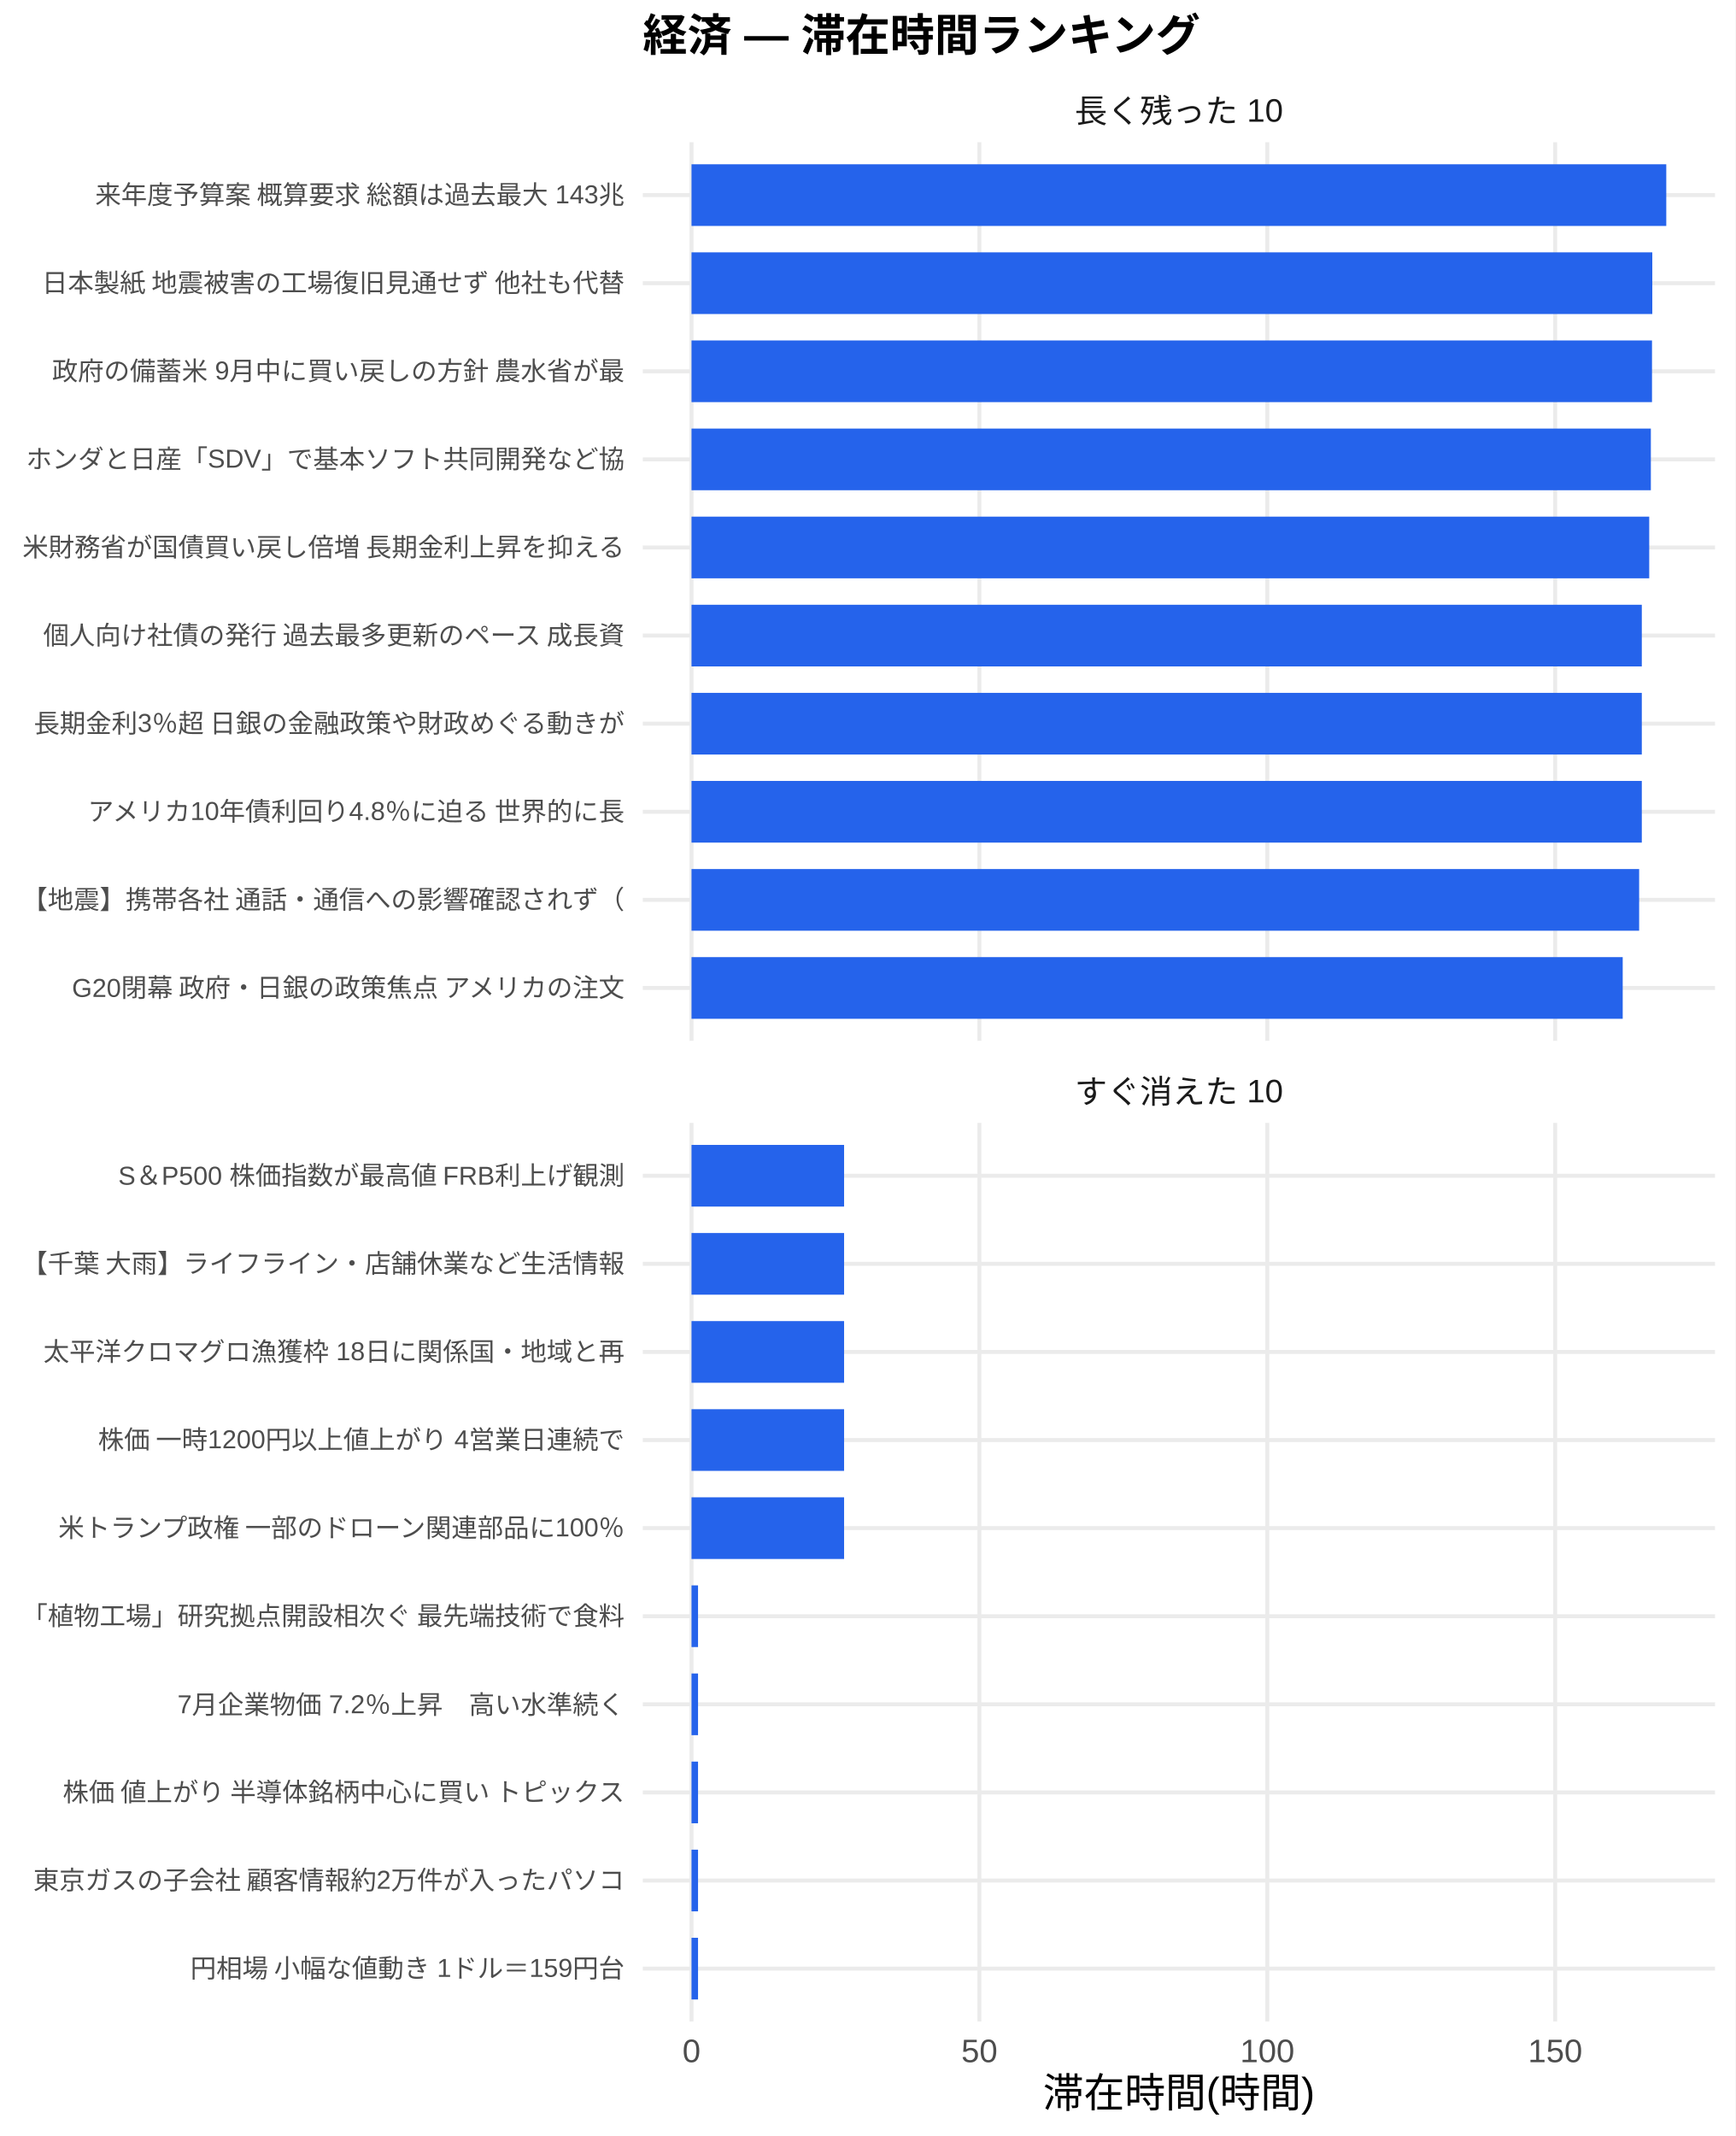
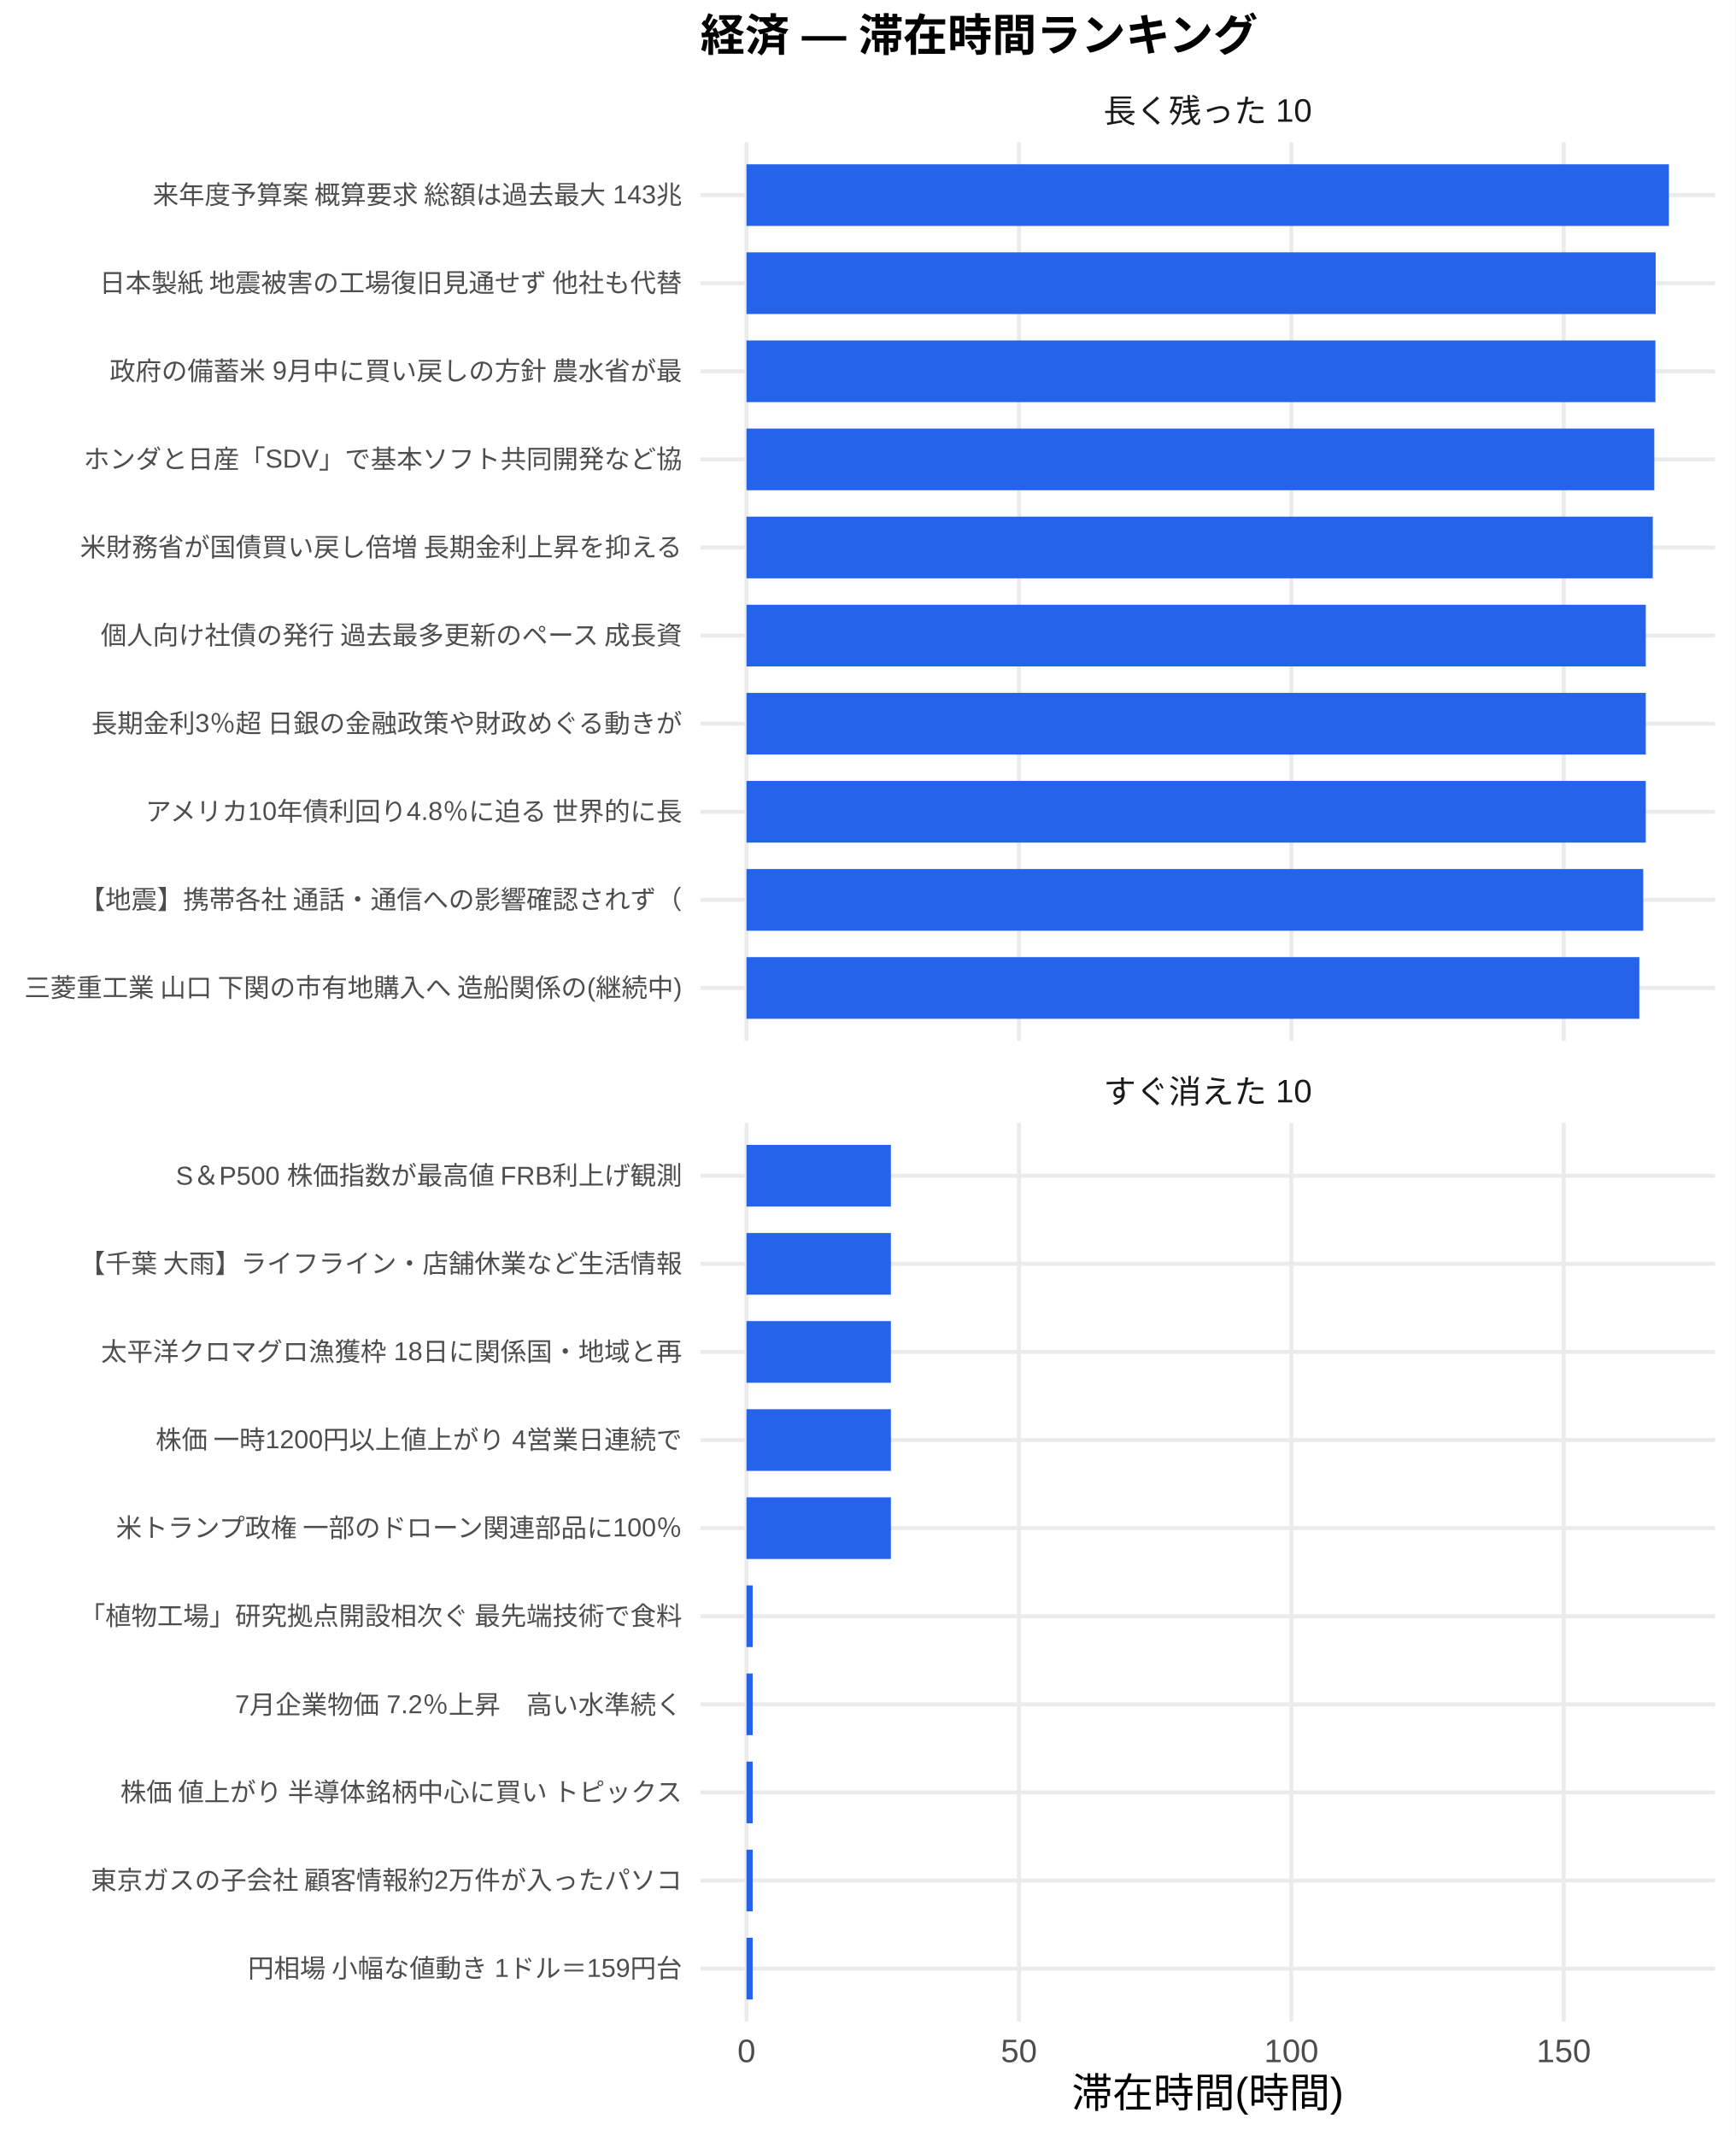
<svg xmlns="http://www.w3.org/2000/svg" width="468.00pt" height="576.00pt" viewBox="0 0 468.00 576.00">
  <g class="svglite">
    <defs>
      <style type="text/css">
    .svglite line, .svglite polyline, .svglite polygon, .svglite path, .svglite rect, .svglite circle {
      fill: none;
      stroke: #000000;
      stroke-linecap: round;
      stroke-linejoin: round;
      stroke-miterlimit: 10.00;
    }
    .svglite text {
      white-space: pre;
    }
    .svglite g.glyphgroup path {
      fill: inherit;
      stroke: none;
    }
  </style>
    </defs>
    <rect width="100%" height="100%" style="stroke: none; fill: #FFFFFF;" />
    <defs>
      <clipPath id="cpMC4wMHw0NjguMDB8MC4wMHw1NzYuMDA=">
        <rect x="0.00" y="0.00" width="468.00" height="576.00" />
      </clipPath>
    </defs>
    <g clip-path="url(#cpMC4wMHw0NjguMDB8MC4wMHw1NzYuMDA=)">
-       <rect x="0.00" y="0.00" width="468.00" height="576.00" style="stroke-width: 1.07; stroke: none; fill: #FFFFFF;" />
+       <rect x="0" y="0.00" width="468.00" height="576.00" style="stroke-width: 1.07; stroke: none; fill: #FFFFFF;" />
    </g>
    <defs>
-       <clipPath id="cpMTczLjM1fDQ2Mi41MnwzOC4zNnwyODAuNjc=">
-         <rect x="173.35" y="38.36" width="289.17" height="242.31" />
+       <clipPath id="cpMTg4Ljg4fDQ2Mi41MnwzOC4zNnwyODAuNjc=">
+         <rect x="188.88" y="38.36" width="273.64" height="242.31" />
      </clipPath>
    </defs>
-     <g clip-path="url(#cpMTczLjM1fDQ2Mi41MnwzOC4zNnwyODAuNjc=)">
-       <polyline points="173.35,266.42 462.52,266.42 " style="stroke-width: 1.07; stroke: #EBEBEB; stroke-linecap: butt;" />
-       <polyline points="173.35,242.66 462.52,242.66 " style="stroke-width: 1.07; stroke: #EBEBEB; stroke-linecap: butt;" />
-       <polyline points="173.35,218.91 462.52,218.91 " style="stroke-width: 1.07; stroke: #EBEBEB; stroke-linecap: butt;" />
-       <polyline points="173.35,195.15 462.52,195.15 " style="stroke-width: 1.07; stroke: #EBEBEB; stroke-linecap: butt;" />
-       <polyline points="173.35,171.39 462.52,171.39 " style="stroke-width: 1.07; stroke: #EBEBEB; stroke-linecap: butt;" />
-       <polyline points="173.35,147.64 462.52,147.64 " style="stroke-width: 1.07; stroke: #EBEBEB; stroke-linecap: butt;" />
-       <polyline points="173.35,123.88 462.52,123.88 " style="stroke-width: 1.07; stroke: #EBEBEB; stroke-linecap: butt;" />
-       <polyline points="173.35,100.13 462.52,100.13 " style="stroke-width: 1.07; stroke: #EBEBEB; stroke-linecap: butt;" />
-       <polyline points="173.35,76.37 462.52,76.37 " style="stroke-width: 1.07; stroke: #EBEBEB; stroke-linecap: butt;" />
-       <polyline points="173.35,52.61 462.52,52.61 " style="stroke-width: 1.07; stroke: #EBEBEB; stroke-linecap: butt;" />
-       <polyline points="186.49,280.67 186.49,38.36 " style="stroke-width: 1.07; stroke: #EBEBEB; stroke-linecap: butt;" />
-       <polyline points="264.13,280.67 264.13,38.36 " style="stroke-width: 1.07; stroke: #EBEBEB; stroke-linecap: butt;" />
-       <polyline points="341.77,280.67 341.77,38.36 " style="stroke-width: 1.07; stroke: #EBEBEB; stroke-linecap: butt;" />
-       <polyline points="419.41,280.67 419.41,38.36 " style="stroke-width: 1.07; stroke: #EBEBEB; stroke-linecap: butt;" />
-       <rect x="186.49" y="44.30" width="262.88" height="16.63" style="stroke-width: 1.07; stroke: none; stroke-linecap: butt; stroke-linejoin: miter; fill: #2563EB;" />
-       <rect x="186.49" y="68.05" width="259.11" height="16.63" style="stroke-width: 1.07; stroke: none; stroke-linecap: butt; stroke-linejoin: miter; fill: #2563EB;" />
-       <rect x="186.49" y="91.81" width="259.03" height="16.63" style="stroke-width: 1.07; stroke: none; stroke-linecap: butt; stroke-linejoin: miter; fill: #2563EB;" />
-       <rect x="186.49" y="115.57" width="258.72" height="16.63" style="stroke-width: 1.07; stroke: none; stroke-linecap: butt; stroke-linejoin: miter; fill: #2563EB;" />
-       <rect x="186.49" y="139.32" width="258.28" height="16.63" style="stroke-width: 1.07; stroke: none; stroke-linecap: butt; stroke-linejoin: miter; fill: #2563EB;" />
-       <rect x="186.49" y="163.08" width="256.28" height="16.63" style="stroke-width: 1.07; stroke: none; stroke-linecap: butt; stroke-linejoin: miter; fill: #2563EB;" />
-       <rect x="186.49" y="186.84" width="256.28" height="16.63" style="stroke-width: 1.07; stroke: none; stroke-linecap: butt; stroke-linejoin: miter; fill: #2563EB;" />
-       <rect x="186.49" y="210.59" width="256.28" height="16.63" style="stroke-width: 1.07; stroke: none; stroke-linecap: butt; stroke-linejoin: miter; fill: #2563EB;" />
-       <rect x="186.49" y="234.35" width="255.56" height="16.63" style="stroke-width: 1.07; stroke: none; stroke-linecap: butt; stroke-linejoin: miter; fill: #2563EB;" />
-       <rect x="186.49" y="258.10" width="251.13" height="16.63" style="stroke-width: 1.07; stroke: none; stroke-linecap: butt; stroke-linejoin: miter; fill: #2563EB;" />
+     <g clip-path="url(#cpMTg4Ljg4fDQ2Mi41MnwzOC4zNnwyODAuNjc=)">
+       <polyline points="188.88,266.42 462.52,266.42 " style="stroke-width: 1.07; stroke: #EBEBEB; stroke-linecap: butt;" />
+       <polyline points="188.88,242.66 462.52,242.66 " style="stroke-width: 1.07; stroke: #EBEBEB; stroke-linecap: butt;" />
+       <polyline points="188.88,218.91 462.52,218.91 " style="stroke-width: 1.07; stroke: #EBEBEB; stroke-linecap: butt;" />
+       <polyline points="188.88,195.15 462.52,195.15 " style="stroke-width: 1.07; stroke: #EBEBEB; stroke-linecap: butt;" />
+       <polyline points="188.88,171.39 462.52,171.39 " style="stroke-width: 1.07; stroke: #EBEBEB; stroke-linecap: butt;" />
+       <polyline points="188.88,147.64 462.52,147.64 " style="stroke-width: 1.07; stroke: #EBEBEB; stroke-linecap: butt;" />
+       <polyline points="188.88,123.88 462.52,123.88 " style="stroke-width: 1.07; stroke: #EBEBEB; stroke-linecap: butt;" />
+       <polyline points="188.88,100.13 462.52,100.13 " style="stroke-width: 1.07; stroke: #EBEBEB; stroke-linecap: butt;" />
+       <polyline points="188.88,76.37 462.52,76.37 " style="stroke-width: 1.07; stroke: #EBEBEB; stroke-linecap: butt;" />
+       <polyline points="188.88,52.61 462.52,52.61 " style="stroke-width: 1.07; stroke: #EBEBEB; stroke-linecap: butt;" />
+       <polyline points="201.32,280.67 201.32,38.36 " style="stroke-width: 1.07; stroke: #EBEBEB; stroke-linecap: butt;" />
+       <polyline points="274.79,280.67 274.79,38.36 " style="stroke-width: 1.07; stroke: #EBEBEB; stroke-linecap: butt;" />
+       <polyline points="348.25,280.67 348.25,38.36 " style="stroke-width: 1.07; stroke: #EBEBEB; stroke-linecap: butt;" />
+       <polyline points="421.72,280.67 421.72,38.36 " style="stroke-width: 1.07; stroke: #EBEBEB; stroke-linecap: butt;" />
+       <rect x="201.32" y="44.30" width="248.76" height="16.63" style="stroke-width: 1.07; stroke: none; stroke-linecap: butt; stroke-linejoin: miter; fill: #2563EB;" />
+       <rect x="201.32" y="68.05" width="245.19" height="16.63" style="stroke-width: 1.07; stroke: none; stroke-linecap: butt; stroke-linejoin: miter; fill: #2563EB;" />
+       <rect x="201.32" y="91.81" width="245.12" height="16.63" style="stroke-width: 1.07; stroke: none; stroke-linecap: butt; stroke-linejoin: miter; fill: #2563EB;" />
+       <rect x="201.32" y="115.57" width="244.82" height="16.63" style="stroke-width: 1.07; stroke: none; stroke-linecap: butt; stroke-linejoin: miter; fill: #2563EB;" />
+       <rect x="201.32" y="139.32" width="244.41" height="16.63" style="stroke-width: 1.07; stroke: none; stroke-linecap: butt; stroke-linejoin: miter; fill: #2563EB;" />
+       <rect x="201.32" y="163.08" width="242.52" height="16.63" style="stroke-width: 1.07; stroke: none; stroke-linecap: butt; stroke-linejoin: miter; fill: #2563EB;" />
+       <rect x="201.32" y="186.84" width="242.52" height="16.63" style="stroke-width: 1.07; stroke: none; stroke-linecap: butt; stroke-linejoin: miter; fill: #2563EB;" />
+       <rect x="201.32" y="210.59" width="242.52" height="16.63" style="stroke-width: 1.07; stroke: none; stroke-linecap: butt; stroke-linejoin: miter; fill: #2563EB;" />
+       <rect x="201.32" y="234.35" width="241.83" height="16.63" style="stroke-width: 1.07; stroke: none; stroke-linecap: butt; stroke-linejoin: miter; fill: #2563EB;" />
+       <rect x="201.32" y="258.10" width="240.78" height="16.63" style="stroke-width: 1.07; stroke: none; stroke-linecap: butt; stroke-linejoin: miter; fill: #2563EB;" />
    </g>
    <g clip-path="url(#cpMC4wMHw0NjguMDB8MC4wMHw1NzYuMDA=)">
</g>
    <defs>
-       <clipPath id="cpMTczLjM1fDQ2Mi41MnwzMDIuODB8NTQ1LjEy">
-         <rect x="173.35" y="302.80" width="289.17" height="242.31" />
+       <clipPath id="cpMTg4Ljg4fDQ2Mi41MnwzMDIuODB8NTQ1LjEy">
+         <rect x="188.88" y="302.80" width="273.64" height="242.31" />
      </clipPath>
    </defs>
-     <g clip-path="url(#cpMTczLjM1fDQ2Mi41MnwzMDIuODB8NTQ1LjEy)">
-       <polyline points="173.35,530.86 462.52,530.86 " style="stroke-width: 1.07; stroke: #EBEBEB; stroke-linecap: butt;" />
-       <polyline points="173.35,507.11 462.52,507.11 " style="stroke-width: 1.07; stroke: #EBEBEB; stroke-linecap: butt;" />
-       <polyline points="173.35,483.35 462.52,483.35 " style="stroke-width: 1.07; stroke: #EBEBEB; stroke-linecap: butt;" />
-       <polyline points="173.35,459.59 462.52,459.59 " style="stroke-width: 1.07; stroke: #EBEBEB; stroke-linecap: butt;" />
-       <polyline points="173.35,435.84 462.52,435.84 " style="stroke-width: 1.07; stroke: #EBEBEB; stroke-linecap: butt;" />
-       <polyline points="173.35,412.08 462.52,412.08 " style="stroke-width: 1.07; stroke: #EBEBEB; stroke-linecap: butt;" />
-       <polyline points="173.35,388.33 462.52,388.33 " style="stroke-width: 1.07; stroke: #EBEBEB; stroke-linecap: butt;" />
-       <polyline points="173.35,364.57 462.52,364.57 " style="stroke-width: 1.07; stroke: #EBEBEB; stroke-linecap: butt;" />
-       <polyline points="173.35,340.81 462.52,340.81 " style="stroke-width: 1.07; stroke: #EBEBEB; stroke-linecap: butt;" />
-       <polyline points="173.35,317.06 462.52,317.06 " style="stroke-width: 1.07; stroke: #EBEBEB; stroke-linecap: butt;" />
-       <polyline points="186.49,545.12 186.49,302.80 " style="stroke-width: 1.07; stroke: #EBEBEB; stroke-linecap: butt;" />
-       <polyline points="264.13,545.12 264.13,302.80 " style="stroke-width: 1.07; stroke: #EBEBEB; stroke-linecap: butt;" />
-       <polyline points="341.77,545.12 341.77,302.80 " style="stroke-width: 1.07; stroke: #EBEBEB; stroke-linecap: butt;" />
-       <polyline points="419.41,545.12 419.41,302.80 " style="stroke-width: 1.07; stroke: #EBEBEB; stroke-linecap: butt;" />
-       <rect x="186.49" y="308.74" width="41.15" height="16.63" style="stroke-width: 1.07; stroke: none; stroke-linecap: butt; stroke-linejoin: miter; fill: #2563EB;" />
-       <rect x="186.49" y="332.50" width="41.15" height="16.63" style="stroke-width: 1.07; stroke: none; stroke-linecap: butt; stroke-linejoin: miter; fill: #2563EB;" />
-       <rect x="186.49" y="356.25" width="41.15" height="16.63" style="stroke-width: 1.07; stroke: none; stroke-linecap: butt; stroke-linejoin: miter; fill: #2563EB;" />
-       <rect x="186.49" y="380.01" width="41.15" height="16.63" style="stroke-width: 1.07; stroke: none; stroke-linecap: butt; stroke-linejoin: miter; fill: #2563EB;" />
-       <rect x="186.49" y="403.77" width="41.15" height="16.63" style="stroke-width: 1.07; stroke: none; stroke-linecap: butt; stroke-linejoin: miter; fill: #2563EB;" />
-       <rect x="186.49" y="427.52" width="1.76" height="16.63" style="stroke-width: 1.07; stroke: none; stroke-linecap: butt; stroke-linejoin: miter; fill: #2563EB;" />
-       <rect x="186.49" y="451.28" width="1.76" height="16.63" style="stroke-width: 1.07; stroke: none; stroke-linecap: butt; stroke-linejoin: miter; fill: #2563EB;" />
-       <rect x="186.49" y="475.04" width="1.76" height="16.63" style="stroke-width: 1.07; stroke: none; stroke-linecap: butt; stroke-linejoin: miter; fill: #2563EB;" />
-       <rect x="186.49" y="498.79" width="1.76" height="16.63" style="stroke-width: 1.07; stroke: none; stroke-linecap: butt; stroke-linejoin: miter; fill: #2563EB;" />
-       <rect x="186.49" y="522.55" width="1.76" height="16.63" style="stroke-width: 1.07; stroke: none; stroke-linecap: butt; stroke-linejoin: miter; fill: #2563EB;" />
+     <g clip-path="url(#cpMTg4Ljg4fDQ2Mi41MnwzMDIuODB8NTQ1LjEy)">
+       <polyline points="188.88,530.86 462.52,530.86 " style="stroke-width: 1.07; stroke: #EBEBEB; stroke-linecap: butt;" />
+       <polyline points="188.88,507.11 462.52,507.11 " style="stroke-width: 1.07; stroke: #EBEBEB; stroke-linecap: butt;" />
+       <polyline points="188.88,483.35 462.52,483.35 " style="stroke-width: 1.07; stroke: #EBEBEB; stroke-linecap: butt;" />
+       <polyline points="188.88,459.59 462.52,459.59 " style="stroke-width: 1.07; stroke: #EBEBEB; stroke-linecap: butt;" />
+       <polyline points="188.88,435.84 462.52,435.84 " style="stroke-width: 1.07; stroke: #EBEBEB; stroke-linecap: butt;" />
+       <polyline points="188.88,412.08 462.52,412.08 " style="stroke-width: 1.07; stroke: #EBEBEB; stroke-linecap: butt;" />
+       <polyline points="188.88,388.33 462.52,388.33 " style="stroke-width: 1.07; stroke: #EBEBEB; stroke-linecap: butt;" />
+       <polyline points="188.88,364.57 462.52,364.57 " style="stroke-width: 1.07; stroke: #EBEBEB; stroke-linecap: butt;" />
+       <polyline points="188.88,340.81 462.52,340.81 " style="stroke-width: 1.07; stroke: #EBEBEB; stroke-linecap: butt;" />
+       <polyline points="188.88,317.06 462.52,317.06 " style="stroke-width: 1.07; stroke: #EBEBEB; stroke-linecap: butt;" />
+       <polyline points="201.32,545.12 201.32,302.80 " style="stroke-width: 1.07; stroke: #EBEBEB; stroke-linecap: butt;" />
+       <polyline points="274.79,545.12 274.79,302.80 " style="stroke-width: 1.07; stroke: #EBEBEB; stroke-linecap: butt;" />
+       <polyline points="348.25,545.12 348.25,302.80 " style="stroke-width: 1.07; stroke: #EBEBEB; stroke-linecap: butt;" />
+       <polyline points="421.72,545.12 421.72,302.80 " style="stroke-width: 1.07; stroke: #EBEBEB; stroke-linecap: butt;" />
+       <rect x="201.32" y="308.74" width="38.94" height="16.63" style="stroke-width: 1.07; stroke: none; stroke-linecap: butt; stroke-linejoin: miter; fill: #2563EB;" />
+       <rect x="201.32" y="332.50" width="38.94" height="16.63" style="stroke-width: 1.07; stroke: none; stroke-linecap: butt; stroke-linejoin: miter; fill: #2563EB;" />
+       <rect x="201.32" y="356.25" width="38.94" height="16.63" style="stroke-width: 1.07; stroke: none; stroke-linecap: butt; stroke-linejoin: miter; fill: #2563EB;" />
+       <rect x="201.32" y="380.01" width="38.94" height="16.63" style="stroke-width: 1.07; stroke: none; stroke-linecap: butt; stroke-linejoin: miter; fill: #2563EB;" />
+       <rect x="201.32" y="403.77" width="38.94" height="16.63" style="stroke-width: 1.07; stroke: none; stroke-linecap: butt; stroke-linejoin: miter; fill: #2563EB;" />
+       <rect x="201.32" y="427.52" width="1.67" height="16.63" style="stroke-width: 1.07; stroke: none; stroke-linecap: butt; stroke-linejoin: miter; fill: #2563EB;" />
+       <rect x="201.32" y="451.28" width="1.67" height="16.63" style="stroke-width: 1.07; stroke: none; stroke-linecap: butt; stroke-linejoin: miter; fill: #2563EB;" />
+       <rect x="201.32" y="475.04" width="1.67" height="16.63" style="stroke-width: 1.07; stroke: none; stroke-linecap: butt; stroke-linejoin: miter; fill: #2563EB;" />
+       <rect x="201.32" y="498.79" width="1.67" height="16.63" style="stroke-width: 1.07; stroke: none; stroke-linecap: butt; stroke-linejoin: miter; fill: #2563EB;" />
+       <rect x="201.32" y="522.55" width="1.67" height="16.63" style="stroke-width: 1.07; stroke: none; stroke-linecap: butt; stroke-linejoin: miter; fill: #2563EB;" />
    </g>
    <g clip-path="url(#cpMC4wMHw0NjguMDB8MC4wMHw1NzYuMDA=)">
</g>
    <defs>
-       <clipPath id="cpMTczLjM1fDQ2Mi41MnwyODYuMTV8MzAyLjgw">
-         <rect x="173.35" y="286.15" width="289.17" height="16.65" />
+       <clipPath id="cpMTg4Ljg4fDQ2Mi41MnwyODYuMTV8MzAyLjgw">
+         <rect x="188.88" y="286.15" width="273.64" height="16.65" />
      </clipPath>
    </defs>
-     <g clip-path="url(#cpMTczLjM1fDQ2Mi41MnwyODYuMTV8MzAyLjgw)">
-       <text x="317.93" y="297.50" text-anchor="middle" style="font-size: 8.80px;fill: #1A1A1A; font-family: &quot;Liberation Sans&quot;;" textLength="56.20px" lengthAdjust="spacingAndGlyphs">すぐ消えた 10</text>
+     <g clip-path="url(#cpMTg4Ljg4fDQ2Mi41MnwyODYuMTV8MzAyLjgw)">
+       <text x="325.70" y="297.50" text-anchor="middle" style="font-size: 8.80px;fill: #1A1A1A; font-family: &quot;Liberation Sans&quot;;" textLength="56.20px" lengthAdjust="spacingAndGlyphs">すぐ消えた 10</text>
    </g>
    <g clip-path="url(#cpMC4wMHw0NjguMDB8MC4wMHw1NzYuMDA=)">
</g>
    <defs>
-       <clipPath id="cpMTczLjM1fDQ2Mi41MnwyMS43MXwzOC4zNg==">
-         <rect x="173.35" y="21.71" width="289.17" height="16.65" />
+       <clipPath id="cpMTg4Ljg4fDQ2Mi41MnwyMS43MXwzOC4zNg==">
+         <rect x="188.88" y="21.71" width="273.64" height="16.65" />
      </clipPath>
    </defs>
-     <g clip-path="url(#cpMTczLjM1fDQ2Mi41MnwyMS43MXwzOC4zNg==)">
-       <text x="317.93" y="33.06" text-anchor="middle" style="font-size: 8.80px;fill: #1A1A1A; font-family: &quot;Liberation Sans&quot;;" textLength="56.20px" lengthAdjust="spacingAndGlyphs">長く残った 10</text>
+     <g clip-path="url(#cpMTg4Ljg4fDQ2Mi41MnwyMS43MXwzOC4zNg==)">
+       <text x="325.70" y="33.06" text-anchor="middle" style="font-size: 8.80px;fill: #1A1A1A; font-family: &quot;Liberation Sans&quot;;" textLength="56.20px" lengthAdjust="spacingAndGlyphs">長く残った 10</text>
    </g>
    <g clip-path="url(#cpMC4wMHw0NjguMDB8MC4wMHw1NzYuMDA=)">
-       <text x="186.49" y="556.10" text-anchor="middle" style="font-size: 8.80px;fill: #4D4D4D; font-family: &quot;Liberation Sans&quot;;" textLength="4.89px" lengthAdjust="spacingAndGlyphs">0</text>
-       <text x="264.13" y="556.10" text-anchor="middle" style="font-size: 8.80px;fill: #4D4D4D; font-family: &quot;Liberation Sans&quot;;" textLength="9.78px" lengthAdjust="spacingAndGlyphs">50</text>
-       <text x="341.77" y="556.10" text-anchor="middle" style="font-size: 8.80px;fill: #4D4D4D; font-family: &quot;Liberation Sans&quot;;" textLength="14.67px" lengthAdjust="spacingAndGlyphs">100</text>
-       <text x="419.41" y="556.10" text-anchor="middle" style="font-size: 8.80px;fill: #4D4D4D; font-family: &quot;Liberation Sans&quot;;" textLength="14.67px" lengthAdjust="spacingAndGlyphs">150</text>
-       <text x="168.42" y="268.83" text-anchor="end" style="font-size: 7.00px;fill: #4D4D4D; font-family: &quot;Liberation Sans&quot;;" textLength="150.09px" lengthAdjust="spacingAndGlyphs">G20閉幕 政府・日銀の政策焦点 アメリカの注文</text>
-       <text x="168.42" y="245.07" text-anchor="end" style="font-size: 7.00px;fill: #4D4D4D; font-family: &quot;Liberation Sans&quot;;" textLength="162.94px" lengthAdjust="spacingAndGlyphs">【地震】携帯各社 通話・通信への影響確認されず（</text>
-       <text x="168.42" y="221.31" text-anchor="end" style="font-size: 7.00px;fill: #4D4D4D; font-family: &quot;Liberation Sans&quot;;" textLength="145.44px" lengthAdjust="spacingAndGlyphs">アメリカ10年債利回り4.8％に迫る 世界的に長</text>
-       <text x="168.42" y="197.56" text-anchor="end" style="font-size: 7.00px;fill: #4D4D4D; font-family: &quot;Liberation Sans&quot;;" textLength="159.83px" lengthAdjust="spacingAndGlyphs">長期金利3％超 日銀の金融政策や財政めぐる動きが</text>
-       <text x="168.42" y="173.80" text-anchor="end" style="font-size: 7.00px;fill: #4D4D4D; font-family: &quot;Liberation Sans&quot;;" textLength="157.88px" lengthAdjust="spacingAndGlyphs">個人向け社債の発行 過去最多更新のペース 成長資</text>
-       <text x="168.42" y="150.05" text-anchor="end" style="font-size: 7.00px;fill: #4D4D4D; font-family: &quot;Liberation Sans&quot;;" textLength="162.94px" lengthAdjust="spacingAndGlyphs">米財務省が国債買い戻し倍増 長期金利上昇を抑える</text>
-       <text x="168.42" y="126.29" text-anchor="end" style="font-size: 7.00px;fill: #4D4D4D; font-family: &quot;Liberation Sans&quot;;" textLength="161.41px" lengthAdjust="spacingAndGlyphs">ホンダと日産「SDV」で基本ソフト共同開発など協</text>
-       <text x="168.42" y="102.53" text-anchor="end" style="font-size: 7.00px;fill: #4D4D4D; font-family: &quot;Liberation Sans&quot;;" textLength="154.77px" lengthAdjust="spacingAndGlyphs">政府の備蓄米 9月中に買い戻しの方針 農水省が最</text>
-       <text x="168.42" y="78.78" text-anchor="end" style="font-size: 7.00px;fill: #4D4D4D; font-family: &quot;Liberation Sans&quot;;" textLength="157.88px" lengthAdjust="spacingAndGlyphs">日本製紙 地震被害の工場復旧見通せず 他社も代替</text>
-       <text x="168.42" y="55.02" text-anchor="end" style="font-size: 7.00px;fill: #4D4D4D; font-family: &quot;Liberation Sans&quot;;" textLength="143.48px" lengthAdjust="spacingAndGlyphs">来年度予算案 概算要求 総額は過去最大 143兆</text>
-       <text x="168.42" y="533.27" text-anchor="end" style="font-size: 7.00px;fill: #4D4D4D; font-family: &quot;Liberation Sans&quot;;" textLength="117.44px" lengthAdjust="spacingAndGlyphs">円相場 小幅な値動き 1ドル＝159円台</text>
-       <text x="168.42" y="509.51" text-anchor="end" style="font-size: 7.00px;fill: #4D4D4D; font-family: &quot;Liberation Sans&quot;;" textLength="159.83px" lengthAdjust="spacingAndGlyphs">東京ガスの子会社 顧客情報約2万件が入ったパソコ</text>
-       <text x="168.42" y="485.76" text-anchor="end" style="font-size: 7.00px;fill: #4D4D4D; font-family: &quot;Liberation Sans&quot;;" textLength="152.81px" lengthAdjust="spacingAndGlyphs">株価 値上がり 半導体銘柄中心に買い トピックス</text>
-       <text x="168.42" y="462.00" text-anchor="end" style="font-size: 7.00px;fill: #4D4D4D; font-family: &quot;Liberation Sans&quot;;" textLength="120.55px" lengthAdjust="spacingAndGlyphs">7月企業物価 7.2％上昇　高い水準続く</text>
-       <text x="168.42" y="438.25" text-anchor="end" style="font-size: 7.00px;fill: #4D4D4D; font-family: &quot;Liberation Sans&quot;;" textLength="162.94px" lengthAdjust="spacingAndGlyphs">「植物工場」研究拠点開設相次ぐ 最先端技術で食料</text>
-       <text x="168.42" y="414.49" text-anchor="end" style="font-size: 7.00px;fill: #4D4D4D; font-family: &quot;Liberation Sans&quot;;" textLength="153.61px" lengthAdjust="spacingAndGlyphs">米トランプ政権 一部のドローン関連部品に100％</text>
-       <text x="168.42" y="390.73" text-anchor="end" style="font-size: 7.00px;fill: #4D4D4D; font-family: &quot;Liberation Sans&quot;;" textLength="142.33px" lengthAdjust="spacingAndGlyphs">株価 一時1200円以上値上がり 4営業日連続で</text>
-       <text x="168.42" y="366.98" text-anchor="end" style="font-size: 7.00px;fill: #4D4D4D; font-family: &quot;Liberation Sans&quot;;" textLength="156.72px" lengthAdjust="spacingAndGlyphs">太平洋クロマグロ漁獲枠 18日に関係国・地域と再</text>
-       <text x="168.42" y="343.22" text-anchor="end" style="font-size: 7.00px;fill: #4D4D4D; font-family: &quot;Liberation Sans&quot;;" textLength="162.94px" lengthAdjust="spacingAndGlyphs">【千葉 大雨】ライフライン・店舗休業など生活情報</text>
-       <text x="168.42" y="319.47" text-anchor="end" style="font-size: 7.00px;fill: #4D4D4D; font-family: &quot;Liberation Sans&quot;;" textLength="136.91px" lengthAdjust="spacingAndGlyphs">S＆P500 株価指数が最高値 FRB利上げ観測</text>
-       <text x="317.93" y="568.24" text-anchor="middle" style="font-size: 11.00px; font-family: &quot;Liberation Sans&quot;;" textLength="73.31px" lengthAdjust="spacingAndGlyphs">滞在時間(時間)</text>
-       <text x="173.35" y="13.74" style="font-size: 12.00px; font-weight: bold; font-family: &quot;Liberation Sans&quot;;" textLength="150.66px" lengthAdjust="spacingAndGlyphs">経済 — 滞在時間ランキング</text>
+       <text x="201.32" y="556.10" text-anchor="middle" style="font-size: 8.80px;fill: #4D4D4D; font-family: &quot;Liberation Sans&quot;;" textLength="4.89px" lengthAdjust="spacingAndGlyphs">0</text>
+       <text x="274.79" y="556.10" text-anchor="middle" style="font-size: 8.80px;fill: #4D4D4D; font-family: &quot;Liberation Sans&quot;;" textLength="9.78px" lengthAdjust="spacingAndGlyphs">50</text>
+       <text x="348.25" y="556.10" text-anchor="middle" style="font-size: 8.80px;fill: #4D4D4D; font-family: &quot;Liberation Sans&quot;;" textLength="14.67px" lengthAdjust="spacingAndGlyphs">100</text>
+       <text x="421.72" y="556.10" text-anchor="middle" style="font-size: 8.80px;fill: #4D4D4D; font-family: &quot;Liberation Sans&quot;;" textLength="14.67px" lengthAdjust="spacingAndGlyphs">150</text>
+       <text x="183.95" y="268.83" text-anchor="end" style="font-size: 7.00px;fill: #4D4D4D; font-family: &quot;Liberation Sans&quot;;" textLength="178.47px" lengthAdjust="spacingAndGlyphs">三菱重工業 山口 下関の市有地購入へ 造船関係の(継続中)</text>
+       <text x="183.95" y="245.07" text-anchor="end" style="font-size: 7.00px;fill: #4D4D4D; font-family: &quot;Liberation Sans&quot;;" textLength="162.94px" lengthAdjust="spacingAndGlyphs">【地震】携帯各社 通話・通信への影響確認されず（</text>
+       <text x="183.95" y="221.31" text-anchor="end" style="font-size: 7.00px;fill: #4D4D4D; font-family: &quot;Liberation Sans&quot;;" textLength="145.44px" lengthAdjust="spacingAndGlyphs">アメリカ10年債利回り4.8％に迫る 世界的に長</text>
+       <text x="183.95" y="197.56" text-anchor="end" style="font-size: 7.00px;fill: #4D4D4D; font-family: &quot;Liberation Sans&quot;;" textLength="159.83px" lengthAdjust="spacingAndGlyphs">長期金利3％超 日銀の金融政策や財政めぐる動きが</text>
+       <text x="183.95" y="173.80" text-anchor="end" style="font-size: 7.00px;fill: #4D4D4D; font-family: &quot;Liberation Sans&quot;;" textLength="157.88px" lengthAdjust="spacingAndGlyphs">個人向け社債の発行 過去最多更新のペース 成長資</text>
+       <text x="183.95" y="150.05" text-anchor="end" style="font-size: 7.00px;fill: #4D4D4D; font-family: &quot;Liberation Sans&quot;;" textLength="162.94px" lengthAdjust="spacingAndGlyphs">米財務省が国債買い戻し倍増 長期金利上昇を抑える</text>
+       <text x="183.95" y="126.29" text-anchor="end" style="font-size: 7.00px;fill: #4D4D4D; font-family: &quot;Liberation Sans&quot;;" textLength="161.41px" lengthAdjust="spacingAndGlyphs">ホンダと日産「SDV」で基本ソフト共同開発など協</text>
+       <text x="183.95" y="102.53" text-anchor="end" style="font-size: 7.00px;fill: #4D4D4D; font-family: &quot;Liberation Sans&quot;;" textLength="154.77px" lengthAdjust="spacingAndGlyphs">政府の備蓄米 9月中に買い戻しの方針 農水省が最</text>
+       <text x="183.95" y="78.78" text-anchor="end" style="font-size: 7.00px;fill: #4D4D4D; font-family: &quot;Liberation Sans&quot;;" textLength="157.88px" lengthAdjust="spacingAndGlyphs">日本製紙 地震被害の工場復旧見通せず 他社も代替</text>
+       <text x="183.95" y="55.02" text-anchor="end" style="font-size: 7.00px;fill: #4D4D4D; font-family: &quot;Liberation Sans&quot;;" textLength="143.48px" lengthAdjust="spacingAndGlyphs">来年度予算案 概算要求 総額は過去最大 143兆</text>
+       <text x="183.95" y="533.27" text-anchor="end" style="font-size: 7.00px;fill: #4D4D4D; font-family: &quot;Liberation Sans&quot;;" textLength="117.44px" lengthAdjust="spacingAndGlyphs">円相場 小幅な値動き 1ドル＝159円台</text>
+       <text x="183.95" y="509.51" text-anchor="end" style="font-size: 7.00px;fill: #4D4D4D; font-family: &quot;Liberation Sans&quot;;" textLength="159.83px" lengthAdjust="spacingAndGlyphs">東京ガスの子会社 顧客情報約2万件が入ったパソコ</text>
+       <text x="183.95" y="485.76" text-anchor="end" style="font-size: 7.00px;fill: #4D4D4D; font-family: &quot;Liberation Sans&quot;;" textLength="152.81px" lengthAdjust="spacingAndGlyphs">株価 値上がり 半導体銘柄中心に買い トピックス</text>
+       <text x="183.95" y="462.00" text-anchor="end" style="font-size: 7.00px;fill: #4D4D4D; font-family: &quot;Liberation Sans&quot;;" textLength="120.55px" lengthAdjust="spacingAndGlyphs">7月企業物価 7.2％上昇　高い水準続く</text>
+       <text x="183.95" y="438.25" text-anchor="end" style="font-size: 7.00px;fill: #4D4D4D; font-family: &quot;Liberation Sans&quot;;" textLength="162.94px" lengthAdjust="spacingAndGlyphs">「植物工場」研究拠点開設相次ぐ 最先端技術で食料</text>
+       <text x="183.95" y="414.49" text-anchor="end" style="font-size: 7.00px;fill: #4D4D4D; font-family: &quot;Liberation Sans&quot;;" textLength="153.61px" lengthAdjust="spacingAndGlyphs">米トランプ政権 一部のドローン関連部品に100％</text>
+       <text x="183.95" y="390.73" text-anchor="end" style="font-size: 7.00px;fill: #4D4D4D; font-family: &quot;Liberation Sans&quot;;" textLength="142.33px" lengthAdjust="spacingAndGlyphs">株価 一時1200円以上値上がり 4営業日連続で</text>
+       <text x="183.95" y="366.98" text-anchor="end" style="font-size: 7.00px;fill: #4D4D4D; font-family: &quot;Liberation Sans&quot;;" textLength="156.72px" lengthAdjust="spacingAndGlyphs">太平洋クロマグロ漁獲枠 18日に関係国・地域と再</text>
+       <text x="183.95" y="343.22" text-anchor="end" style="font-size: 7.00px;fill: #4D4D4D; font-family: &quot;Liberation Sans&quot;;" textLength="162.94px" lengthAdjust="spacingAndGlyphs">【千葉 大雨】ライフライン・店舗休業など生活情報</text>
+       <text x="183.95" y="319.47" text-anchor="end" style="font-size: 7.00px;fill: #4D4D4D; font-family: &quot;Liberation Sans&quot;;" textLength="136.91px" lengthAdjust="spacingAndGlyphs">S＆P500 株価指数が最高値 FRB利上げ観測</text>
+       <text x="325.70" y="568.24" text-anchor="middle" style="font-size: 11.00px; font-family: &quot;Liberation Sans&quot;;" textLength="73.31px" lengthAdjust="spacingAndGlyphs">滞在時間(時間)</text>
+       <text x="188.88" y="13.74" style="font-size: 12.00px; font-weight: bold; font-family: &quot;Liberation Sans&quot;;" textLength="150.66px" lengthAdjust="spacingAndGlyphs">経済 — 滞在時間ランキング</text>
    </g>
  </g>
</svg>
